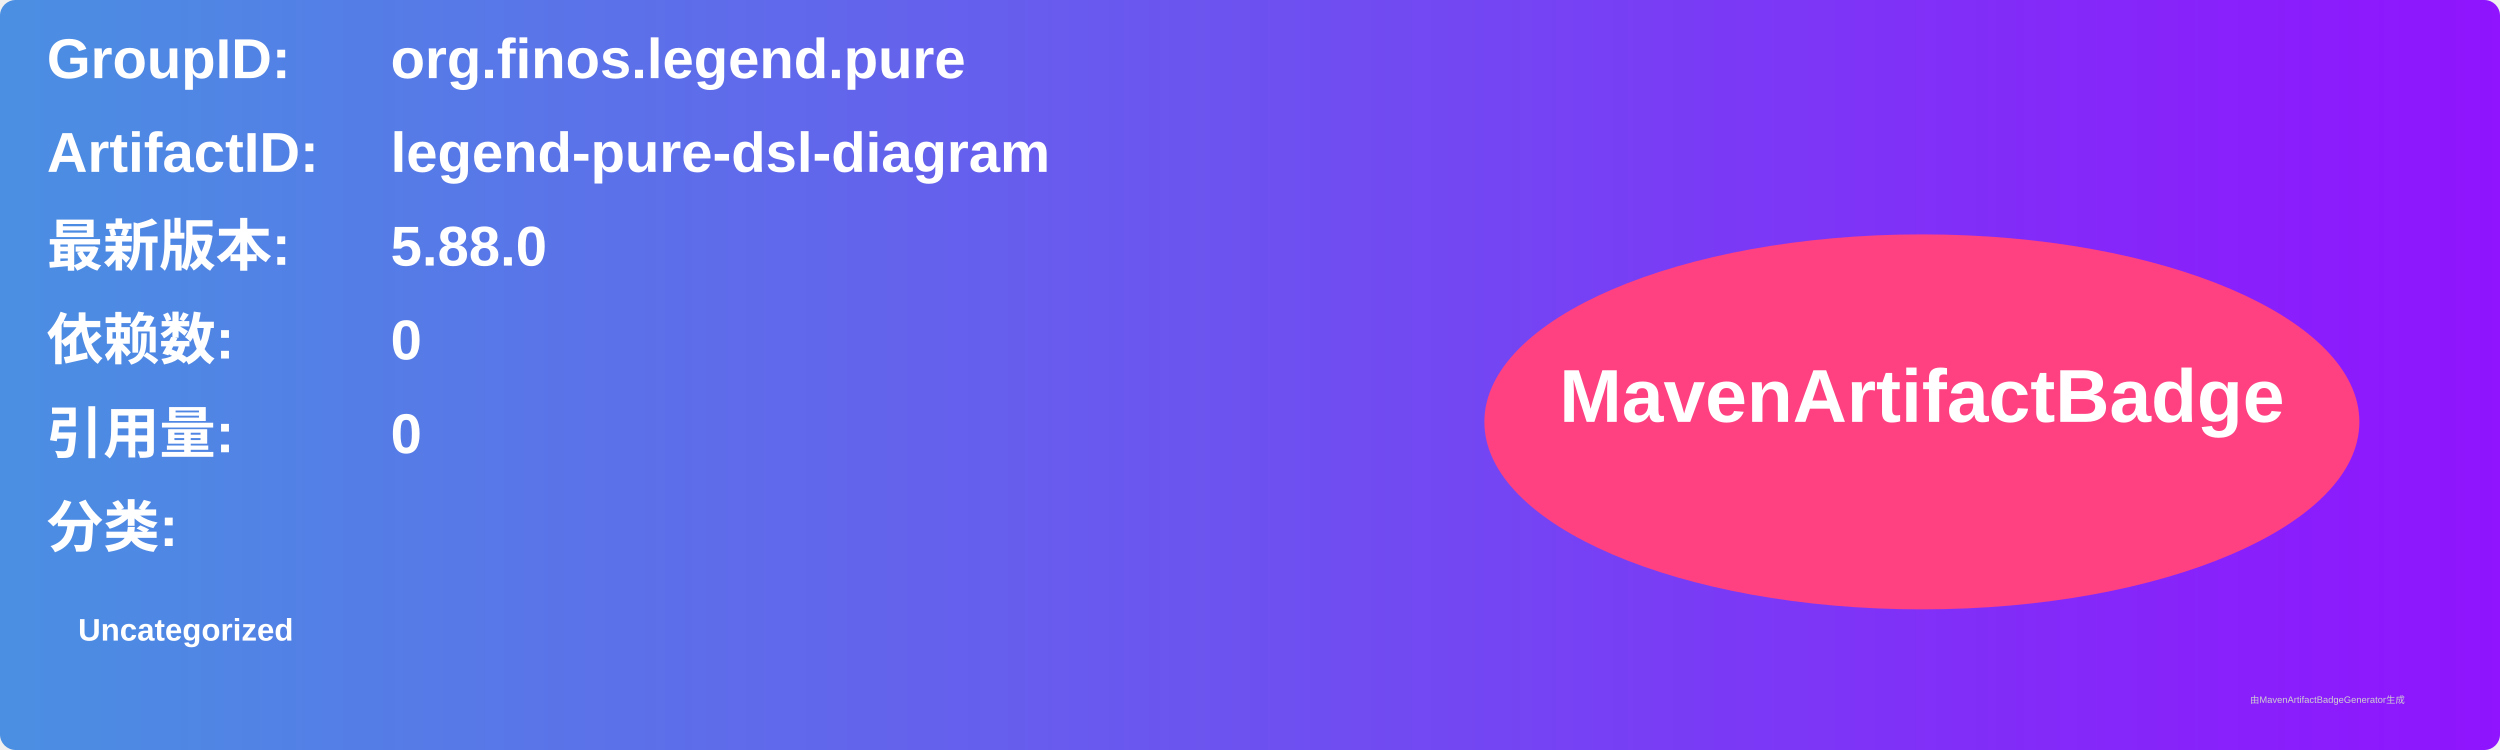
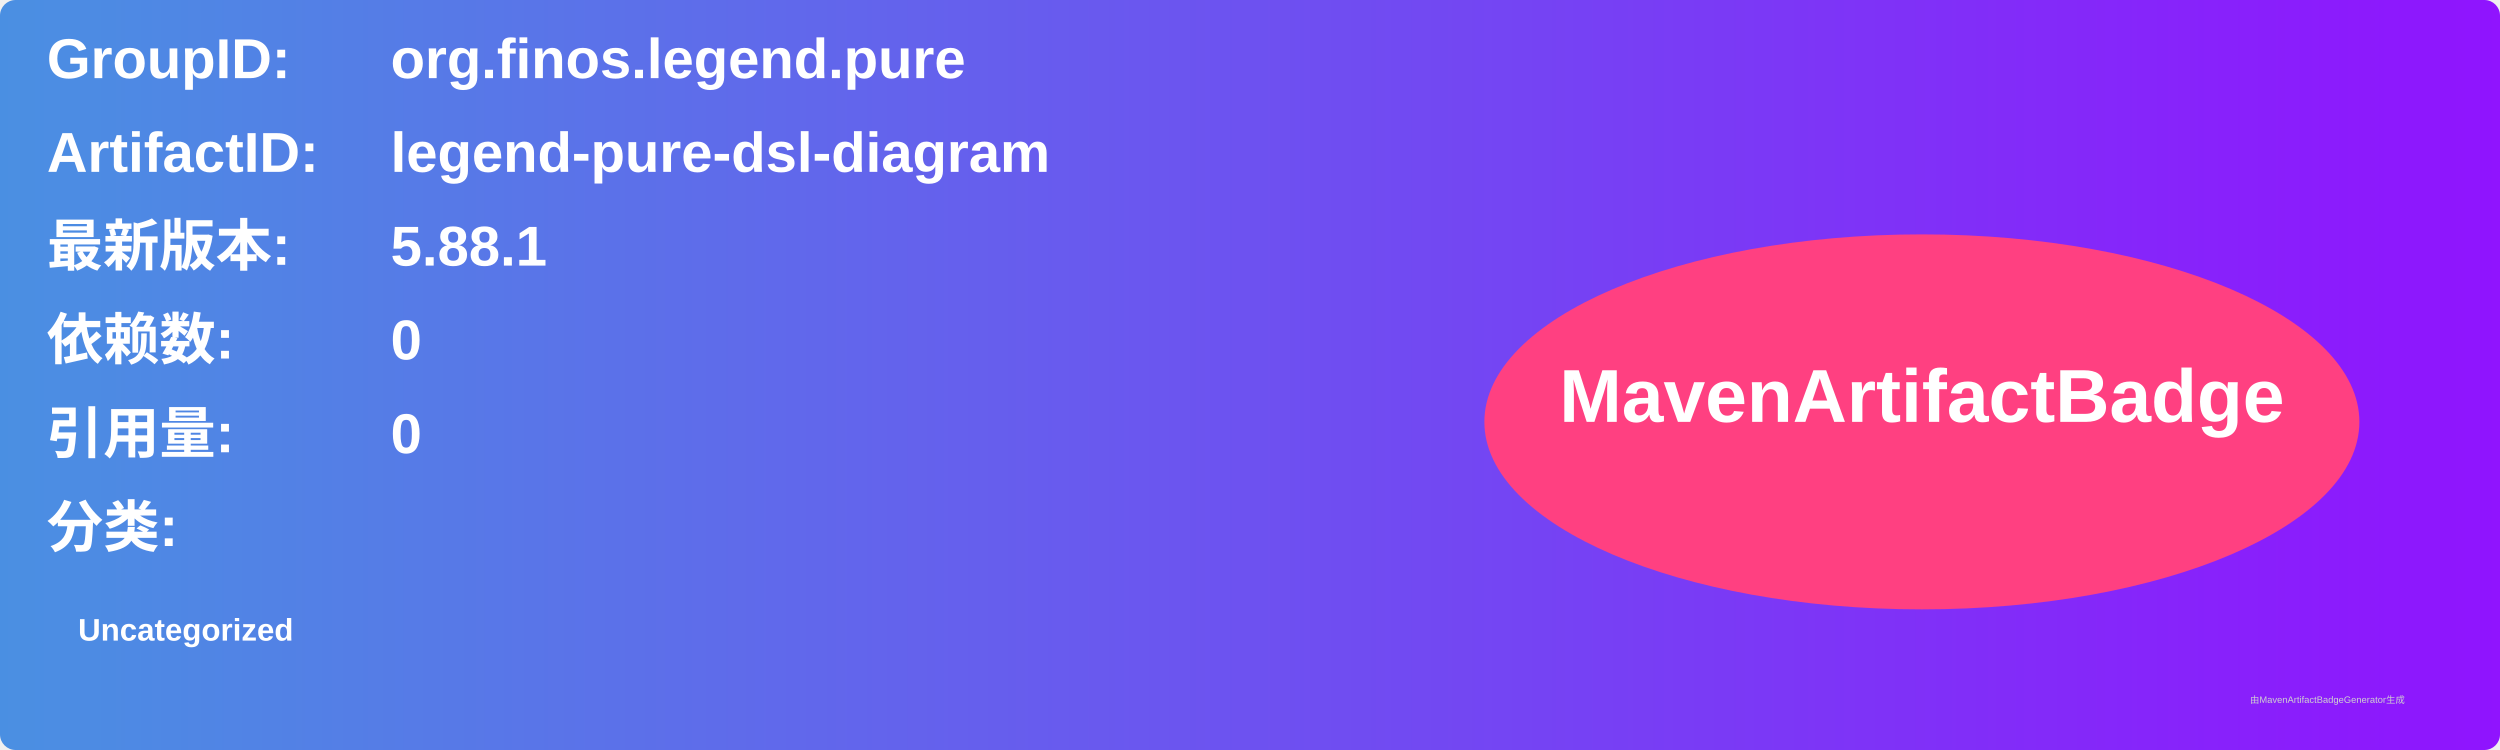
<svg xmlns="http://www.w3.org/2000/svg" width="800" height="240" viewBox="0 0 800 240">
  <linearGradient id="grad" x1="0%" y1="0%" x2="100%" y2="0%">
    <stop offset="0%" stop-color="#4a90e2" />
    <stop offset="100%" stop-color="#9013fe" />
  </linearGradient>
  <rect width="100%" height="100%" rx="5" ry="5" fill="url(#grad)" />
  <g transform="translate(15, 15)">
    <text x="0" y="10" font-family="Arial" font-size="18" fill="white" font-weight="bold" width="260">GroupID:</text>
    <text x="110" y="10" font-family="Arial" font-size="18" fill="white" font-weight="bold" width="460">org.finos.legend.pure</text>
    <text x="0" y="40" font-family="Arial" font-size="18" fill="white" font-weight="bold" width="260">ArtifactID:</text>
    <text x="110" y="40" font-family="Arial" font-size="18" fill="white" font-weight="bold" width="460">legend-pure-dsl-diagram</text>
    <text x="0" y="70" font-family="Arial" font-size="18" fill="white" font-weight="bold">最新版本:</text>
    <text x="110" y="70" font-family="Arial" font-size="18" fill="white" font-weight="bold">
-       <tspan font-weight="bold">5.88.0</tspan>
+       <tspan font-weight="bold">5.88.1</tspan>
    </text>
    <text x="0" y="100" font-family="Arial" font-size="18" fill="white" font-weight="bold">依赖数: </text>
    <text x="110" y="100" font-family="Arial" font-size="18" fill="white">
      <tspan font-weight="bold">0</tspan>
    </text>
    <text x="0" y="130" font-family="Arial" font-size="18" fill="white" font-weight="bold">引用量: </text>
    <text x="110" y="130" font-family="Arial" font-size="18" fill="white">
      <tspan font-weight="bold">0</tspan>
    </text>
    <text x="0" y="160" font-family="Arial" font-size="18" fill="white" font-weight="bold">分类:</text>
    <text x="10" y="190" font-family="Arial" font-size="10" fill="white">
      <tspan font-weight="bold">Uncategorized</tspan>
    </text>
    <ellipse cx="600" cy="120" rx="140" ry="60" fill="#ff4081" />
    <text x="600" y="120" text-anchor="middle" font-family="Arial" font-size="24" fill="white" font-weight="bold">MavenArtifactBadge</text>
  </g>
  <text x="720" y="225" font-family="Arial" font-size="3" fill="#d0d0d0">由MavenArtifactBadgeGenerator生成</text>
</svg>
